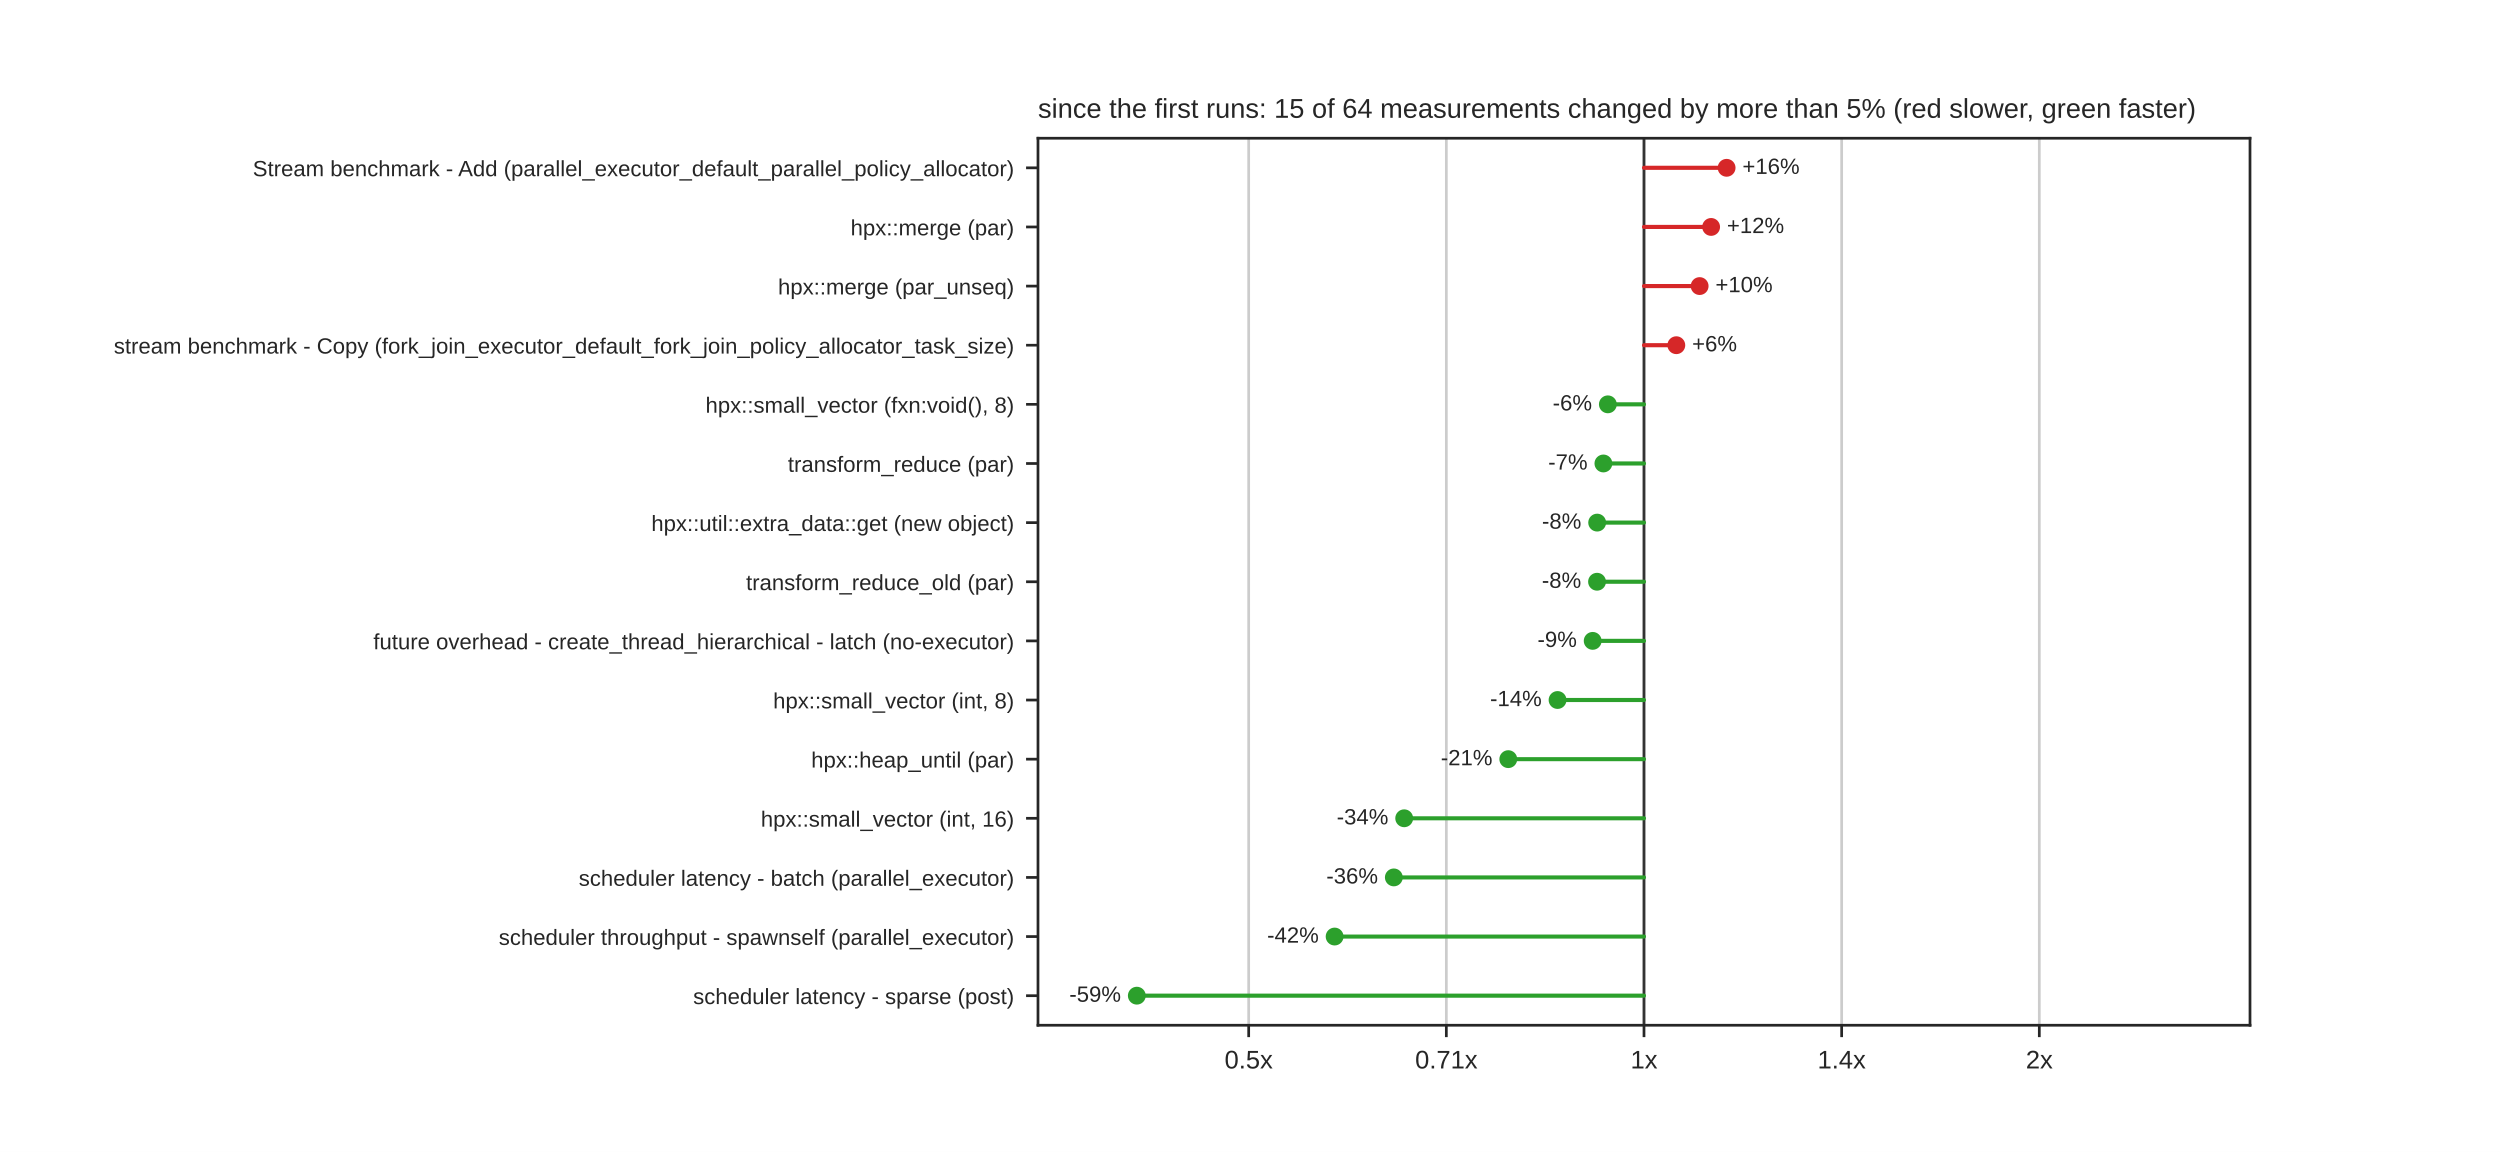
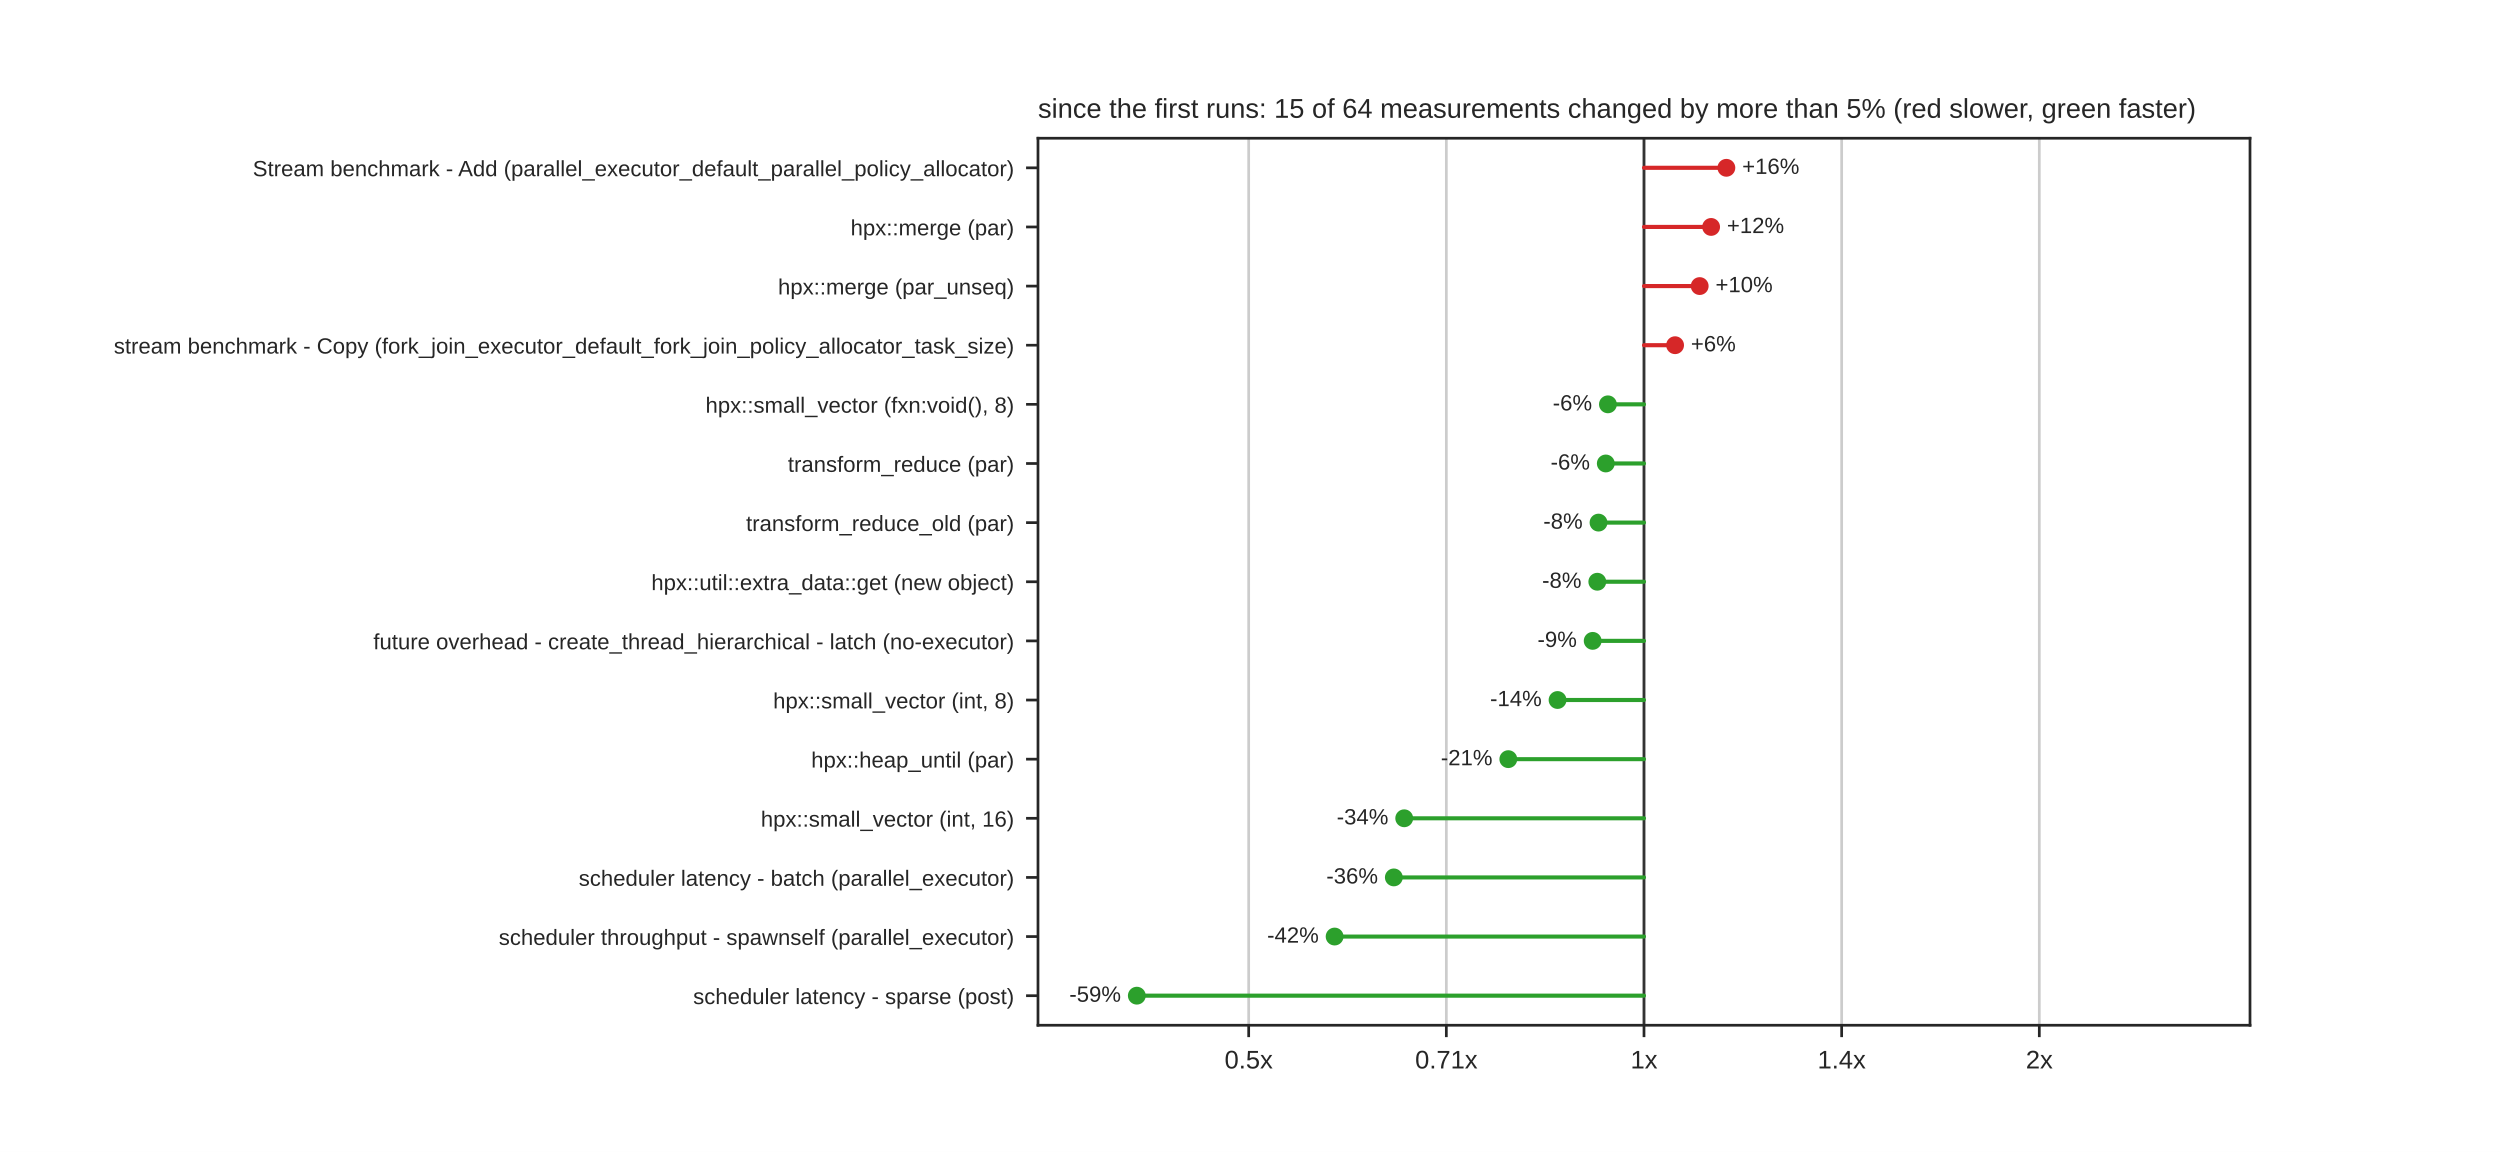
<svg xmlns="http://www.w3.org/2000/svg" xmlns:xlink="http://www.w3.org/1999/xlink" width="734.4pt" height="338.4pt" viewBox="0 0 734.4 338.4" version="1.1">
  <defs>
    <style type="text/css">*{stroke-linejoin: round; stroke-linecap: butt}</style>
  </defs>
  <g id="figure_1">
    <g id="patch_1">
      <path d="M 0 338.4  L 734.4 338.4  L 734.4 0  L 0 0  z " style="fill: #ffffff" />
    </g>
    <g id="axes_1">
      <g id="patch_2">
        <path d="M 304.92 301.176  L 660.96 301.176  L 660.96 40.608  L 304.92 40.608  z " style="fill: #ffffff" />
      </g>
      <g id="matplotlib.axis_1">
        <g id="xtick_1">
          <g id="line2d_1">
            <path d="M 366.813 301.176  L 366.813 40.608  " clip-path="url(#p1df5aec964)" style="fill: none; stroke: #cccccc; stroke-width: 0.8; stroke-linecap: round" />
          </g>
          <g id="line2d_2">
            <defs>
              <path id="mdfc5214045" d="M 0 0  L 0 3.5  " style="stroke: #262626; stroke-width: 0.8" />
            </defs>
            <g>
              <use xlink:href="#mdfc5214045" x="366.813" y="301.176" style="fill: #262626; stroke: #262626; stroke-width: 0.8" />
            </g>
          </g>
          <g id="text_1">
            <text style="fill: #262626; font: 7.5px 'Arial', 'DejaVu Sans', 'Liberation Sans', 'Bitstream Vera Sans', sans-serif; text-anchor: middle" x="366.813" y="313.875" transform="rotate(-0 366.8128 313.8748)">0.5x</text>
          </g>
        </g>
        <g id="xtick_2">
          <g id="line2d_3">
            <path d="M 424.876 301.176  L 424.876 40.608  " clip-path="url(#p1df5aec964)" style="fill: none; stroke: #cccccc; stroke-width: 0.8; stroke-linecap: round" />
          </g>
          <g id="line2d_4">
            <g>
              <use xlink:href="#mdfc5214045" x="424.876" y="301.176" style="fill: #262626; stroke: #262626; stroke-width: 0.8" />
            </g>
          </g>
          <g id="text_2">
            <text style="fill: #262626; font: 7.5px 'Arial', 'DejaVu Sans', 'Liberation Sans', 'Bitstream Vera Sans', sans-serif; text-anchor: middle" x="424.876" y="313.875" transform="rotate(-0 424.8764 313.8748)">0.71x</text>
          </g>
        </g>
        <g id="xtick_3">
          <g id="line2d_5">
            <path d="M 482.94 301.176  L 482.94 40.608  " clip-path="url(#p1df5aec964)" style="fill: none; stroke: #cccccc; stroke-width: 0.8; stroke-linecap: round" />
          </g>
          <g id="line2d_6">
            <g>
              <use xlink:href="#mdfc5214045" x="482.94" y="301.176" style="fill: #262626; stroke: #262626; stroke-width: 0.8" />
            </g>
          </g>
          <g id="text_3">
            <text style="fill: #262626; font: 7.5px 'Arial', 'DejaVu Sans', 'Liberation Sans', 'Bitstream Vera Sans', sans-serif; text-anchor: middle" x="482.94" y="313.875" transform="rotate(-0 482.94 313.8748)">1x</text>
          </g>
        </g>
        <g id="xtick_4">
          <g id="line2d_7">
            <path d="M 541.004 301.176  L 541.004 40.608  " clip-path="url(#p1df5aec964)" style="fill: none; stroke: #cccccc; stroke-width: 0.8; stroke-linecap: round" />
          </g>
          <g id="line2d_8">
            <g>
              <use xlink:href="#mdfc5214045" x="541.004" y="301.176" style="fill: #262626; stroke: #262626; stroke-width: 0.8" />
            </g>
          </g>
          <g id="text_4">
            <text style="fill: #262626; font: 7.5px 'Arial', 'DejaVu Sans', 'Liberation Sans', 'Bitstream Vera Sans', sans-serif; text-anchor: middle" x="541.004" y="313.875" transform="rotate(-0 541.0036 313.8748)">1.4x</text>
          </g>
        </g>
        <g id="xtick_5">
          <g id="line2d_9">
            <path d="M 599.067 301.176  L 599.067 40.608  " clip-path="url(#p1df5aec964)" style="fill: none; stroke: #cccccc; stroke-width: 0.8; stroke-linecap: round" />
          </g>
          <g id="line2d_10">
            <g>
              <use xlink:href="#mdfc5214045" x="599.067" y="301.176" style="fill: #262626; stroke: #262626; stroke-width: 0.8" />
            </g>
          </g>
          <g id="text_5">
            <text style="fill: #262626; font: 7.5px 'Arial', 'DejaVu Sans', 'Liberation Sans', 'Bitstream Vera Sans', sans-serif; text-anchor: middle" x="599.067" y="313.875" transform="rotate(-0 599.0672 313.8748)">2x</text>
          </g>
        </g>
      </g>
      <g id="matplotlib.axis_2">
        <g id="ytick_1">
          <g id="line2d_11">
            <defs>
              <path id="m414165cd4d" d="M 0 0  L -3.5 0  " style="stroke: #262626; stroke-width: 0.8" />
            </defs>
            <g>
              <use xlink:href="#m414165cd4d" x="304.92" y="49.294" style="fill: #262626; stroke: #262626; stroke-width: 0.8" />
            </g>
          </g>
          <g id="text_6">
            <text style="fill: #262626; font: 6.5px 'Arial', 'DejaVu Sans', 'Liberation Sans', 'Bitstream Vera Sans', sans-serif; text-anchor: end" x="297.92" y="51.763" transform="rotate(-0 297.92 51.76309)">Stream benchmark - Add (parallel_executor_default_parallel_policy_allocator)</text>
          </g>
        </g>
        <g id="ytick_2">
          <g id="line2d_12">
            <g>
              <use xlink:href="#m414165cd4d" x="304.92" y="66.665" style="fill: #262626; stroke: #262626; stroke-width: 0.8" />
            </g>
          </g>
          <g id="text_7">
            <text style="fill: #262626; font: 6.5px 'Arial', 'DejaVu Sans', 'Liberation Sans', 'Bitstream Vera Sans', sans-serif; text-anchor: end" x="297.92" y="69.134" transform="rotate(-0 297.92 69.13429)">hpx::merge (par)</text>
          </g>
        </g>
        <g id="ytick_3">
          <g id="line2d_13">
            <g>
              <use xlink:href="#m414165cd4d" x="304.92" y="84.036" style="fill: #262626; stroke: #262626; stroke-width: 0.8" />
            </g>
          </g>
          <g id="text_8">
            <text style="fill: #262626; font: 6.5px 'Arial', 'DejaVu Sans', 'Liberation Sans', 'Bitstream Vera Sans', sans-serif; text-anchor: end" x="297.92" y="86.505" transform="rotate(-0 297.92 86.50549)">hpx::merge (par_unseq)</text>
          </g>
        </g>
        <g id="ytick_4">
          <g id="line2d_14">
            <g>
              <use xlink:href="#m414165cd4d" x="304.92" y="101.407" style="fill: #262626; stroke: #262626; stroke-width: 0.8" />
            </g>
          </g>
          <g id="text_9">
            <text style="fill: #262626; font: 6.5px 'Arial', 'DejaVu Sans', 'Liberation Sans', 'Bitstream Vera Sans', sans-serif; text-anchor: end" x="297.92" y="103.877" transform="rotate(-0 297.92 103.8767)">stream benchmark - Copy (fork_join_executor_default_fork_join_policy_allocator_task_size)</text>
          </g>
        </g>
        <g id="ytick_5">
          <g id="line2d_15">
            <g>
              <use xlink:href="#m414165cd4d" x="304.92" y="118.778" style="fill: #262626; stroke: #262626; stroke-width: 0.8" />
            </g>
          </g>
          <g id="text_10">
            <text style="fill: #262626; font: 6.5px 'Arial', 'DejaVu Sans', 'Liberation Sans', 'Bitstream Vera Sans', sans-serif; text-anchor: end" x="297.92" y="121.248" transform="rotate(-0 297.92 121.2479)">hpx::small_vector (fxn:void(), 8)</text>
          </g>
        </g>
        <g id="ytick_6">
          <g id="line2d_16">
            <g>
              <use xlink:href="#m414165cd4d" x="304.92" y="136.15" style="fill: #262626; stroke: #262626; stroke-width: 0.8" />
            </g>
          </g>
          <g id="text_11">
            <text style="fill: #262626; font: 6.5px 'Arial', 'DejaVu Sans', 'Liberation Sans', 'Bitstream Vera Sans', sans-serif; text-anchor: end" x="297.92" y="138.619" transform="rotate(-0 297.92 138.6191)">transform_reduce (par)</text>
          </g>
        </g>
        <g id="ytick_7">
          <g id="line2d_17">
            <g>
              <use xlink:href="#m414165cd4d" x="304.92" y="153.521" style="fill: #262626; stroke: #262626; stroke-width: 0.8" />
            </g>
          </g>
          <g id="text_12">
-             <text style="fill: #262626; font: 6.5px 'Arial', 'DejaVu Sans', 'Liberation Sans', 'Bitstream Vera Sans', sans-serif; text-anchor: end" x="297.92" y="155.99" transform="rotate(-0 297.92 155.9903)">hpx::util::extra_data::get (new object)</text>
+             <text style="fill: #262626; font: 6.5px 'Arial', 'DejaVu Sans', 'Liberation Sans', 'Bitstream Vera Sans', sans-serif; text-anchor: end" x="297.92" y="155.99" transform="rotate(-0 297.92 155.9903)">transform_reduce_old (par)</text>
          </g>
        </g>
        <g id="ytick_8">
          <g id="line2d_18">
            <g>
              <use xlink:href="#m414165cd4d" x="304.92" y="170.892" style="fill: #262626; stroke: #262626; stroke-width: 0.8" />
            </g>
          </g>
          <g id="text_13">
-             <text style="fill: #262626; font: 6.5px 'Arial', 'DejaVu Sans', 'Liberation Sans', 'Bitstream Vera Sans', sans-serif; text-anchor: end" x="297.92" y="173.361" transform="rotate(-0 297.92 173.3615)">transform_reduce_old (par)</text>
+             <text style="fill: #262626; font: 6.5px 'Arial', 'DejaVu Sans', 'Liberation Sans', 'Bitstream Vera Sans', sans-serif; text-anchor: end" x="297.92" y="173.361" transform="rotate(-0 297.92 173.3615)">hpx::util::extra_data::get (new object)</text>
          </g>
        </g>
        <g id="ytick_9">
          <g id="line2d_19">
            <g>
              <use xlink:href="#m414165cd4d" x="304.92" y="188.263" style="fill: #262626; stroke: #262626; stroke-width: 0.8" />
            </g>
          </g>
          <g id="text_14">
            <text style="fill: #262626; font: 6.5px 'Arial', 'DejaVu Sans', 'Liberation Sans', 'Bitstream Vera Sans', sans-serif; text-anchor: end" x="297.92" y="190.733" transform="rotate(-0 297.92 190.7327)">future overhead - create_thread_hierarchical - latch (no-executor)</text>
          </g>
        </g>
        <g id="ytick_10">
          <g id="line2d_20">
            <g>
              <use xlink:href="#m414165cd4d" x="304.92" y="205.634" style="fill: #262626; stroke: #262626; stroke-width: 0.8" />
            </g>
          </g>
          <g id="text_15">
            <text style="fill: #262626; font: 6.5px 'Arial', 'DejaVu Sans', 'Liberation Sans', 'Bitstream Vera Sans', sans-serif; text-anchor: end" x="297.92" y="208.104" transform="rotate(-0 297.92 208.1039)">hpx::small_vector (int, 8)</text>
          </g>
        </g>
        <g id="ytick_11">
          <g id="line2d_21">
            <g>
              <use xlink:href="#m414165cd4d" x="304.92" y="223.006" style="fill: #262626; stroke: #262626; stroke-width: 0.8" />
            </g>
          </g>
          <g id="text_16">
            <text style="fill: #262626; font: 6.5px 'Arial', 'DejaVu Sans', 'Liberation Sans', 'Bitstream Vera Sans', sans-serif; text-anchor: end" x="297.92" y="225.475" transform="rotate(-0 297.92 225.4751)">hpx::heap_until (par)</text>
          </g>
        </g>
        <g id="ytick_12">
          <g id="line2d_22">
            <g>
              <use xlink:href="#m414165cd4d" x="304.92" y="240.377" style="fill: #262626; stroke: #262626; stroke-width: 0.8" />
            </g>
          </g>
          <g id="text_17">
            <text style="fill: #262626; font: 6.5px 'Arial', 'DejaVu Sans', 'Liberation Sans', 'Bitstream Vera Sans', sans-serif; text-anchor: end" x="297.92" y="242.846" transform="rotate(-0 297.92 242.8463)">hpx::small_vector (int, 16)</text>
          </g>
        </g>
        <g id="ytick_13">
          <g id="line2d_23">
            <g>
              <use xlink:href="#m414165cd4d" x="304.92" y="257.748" style="fill: #262626; stroke: #262626; stroke-width: 0.8" />
            </g>
          </g>
          <g id="text_18">
            <text style="fill: #262626; font: 6.5px 'Arial', 'DejaVu Sans', 'Liberation Sans', 'Bitstream Vera Sans', sans-serif; text-anchor: end" x="297.92" y="260.217" transform="rotate(-0 297.92 260.2175)">scheduler latency - batch (parallel_executor)</text>
          </g>
        </g>
        <g id="ytick_14">
          <g id="line2d_24">
            <g>
              <use xlink:href="#m414165cd4d" x="304.92" y="275.119" style="fill: #262626; stroke: #262626; stroke-width: 0.8" />
            </g>
          </g>
          <g id="text_19">
            <text style="fill: #262626; font: 6.5px 'Arial', 'DejaVu Sans', 'Liberation Sans', 'Bitstream Vera Sans', sans-serif; text-anchor: end" x="297.92" y="277.589" transform="rotate(-0 297.92 277.5887)">scheduler throughput - spawnself (parallel_executor)</text>
          </g>
        </g>
        <g id="ytick_15">
          <g id="line2d_25">
            <g>
              <use xlink:href="#m414165cd4d" x="304.92" y="292.49" style="fill: #262626; stroke: #262626; stroke-width: 0.8" />
            </g>
          </g>
          <g id="text_20">
            <text style="fill: #262626; font: 6.5px 'Arial', 'DejaVu Sans', 'Liberation Sans', 'Bitstream Vera Sans', sans-serif; text-anchor: end" x="297.92" y="294.96" transform="rotate(-0 297.92 294.9599)">scheduler latency - sparse (post)</text>
          </g>
        </g>
      </g>
      <g id="line2d_26">
        <path d="M 482.94 301.176  L 482.94 40.608  " clip-path="url(#p1df5aec964)" style="fill: none; stroke: #333333; stroke-width: 0.8; stroke-linecap: round" />
      </g>
      <g id="line2d_27">
-         <path d="M 482.94 49.294  L 507.209 49.294  " clip-path="url(#p1df5aec964)" style="fill: none; stroke: #d62728; stroke-width: 1.2; stroke-linecap: round" />
+         <path d="M 482.94 49.294  L 507.139 49.294  " clip-path="url(#p1df5aec964)" style="fill: none; stroke: #d62728; stroke-width: 1.2; stroke-linecap: round" />
      </g>
      <g id="line2d_28">
-         <path d="M 482.94 66.665  L 502.659 66.665  " clip-path="url(#p1df5aec964)" style="fill: none; stroke: #d62728; stroke-width: 1.2; stroke-linecap: round" />
+         <path d="M 482.94 66.665  L 502.657 66.665  " clip-path="url(#p1df5aec964)" style="fill: none; stroke: #d62728; stroke-width: 1.2; stroke-linecap: round" />
      </g>
      <g id="line2d_29">
-         <path d="M 482.94 84.036  L 499.285 84.036  " clip-path="url(#p1df5aec964)" style="fill: none; stroke: #d62728; stroke-width: 1.2; stroke-linecap: round" />
+         <path d="M 482.94 84.036  L 499.301 84.036  " clip-path="url(#p1df5aec964)" style="fill: none; stroke: #d62728; stroke-width: 1.2; stroke-linecap: round" />
      </g>
      <g id="line2d_30">
-         <path d="M 482.94 101.407  L 492.435 101.407  " clip-path="url(#p1df5aec964)" style="fill: none; stroke: #d62728; stroke-width: 1.2; stroke-linecap: round" />
+         <path d="M 482.94 101.407  L 492.074 101.407  " clip-path="url(#p1df5aec964)" style="fill: none; stroke: #d62728; stroke-width: 1.2; stroke-linecap: round" />
      </g>
      <g id="line2d_31">
-         <path d="M 482.94 118.778  L 472.325 118.778  " clip-path="url(#p1df5aec964)" style="fill: none; stroke: #2ca02c; stroke-width: 1.2; stroke-linecap: round" />
+         <path d="M 482.94 118.778  L 472.342 118.778  " clip-path="url(#p1df5aec964)" style="fill: none; stroke: #2ca02c; stroke-width: 1.2; stroke-linecap: round" />
      </g>
      <g id="line2d_32">
-         <path d="M 482.94 136.15  L 471.017 136.15  " clip-path="url(#p1df5aec964)" style="fill: none; stroke: #2ca02c; stroke-width: 1.2; stroke-linecap: round" />
+         <path d="M 482.94 136.15  L 471.718 136.15  " clip-path="url(#p1df5aec964)" style="fill: none; stroke: #2ca02c; stroke-width: 1.2; stroke-linecap: round" />
      </g>
      <g id="line2d_33">
-         <path d="M 482.94 153.521  L 469.183 153.521  " clip-path="url(#p1df5aec964)" style="fill: none; stroke: #2ca02c; stroke-width: 1.2; stroke-linecap: round" />
+         <path d="M 482.94 153.521  L 469.58 153.521  " clip-path="url(#p1df5aec964)" style="fill: none; stroke: #2ca02c; stroke-width: 1.2; stroke-linecap: round" />
      </g>
      <g id="line2d_34">
-         <path d="M 482.94 170.892  L 469.147 170.892  " clip-path="url(#p1df5aec964)" style="fill: none; stroke: #2ca02c; stroke-width: 1.2; stroke-linecap: round" />
+         <path d="M 482.94 170.892  L 469.225 170.892  " clip-path="url(#p1df5aec964)" style="fill: none; stroke: #2ca02c; stroke-width: 1.2; stroke-linecap: round" />
      </g>
      <g id="line2d_35">
        <path d="M 482.94 188.263  L 467.867 188.263  " clip-path="url(#p1df5aec964)" style="fill: none; stroke: #2ca02c; stroke-width: 1.2; stroke-linecap: round" />
      </g>
      <g id="line2d_36">
        <path d="M 482.94 205.634  L 457.549 205.634  " clip-path="url(#p1df5aec964)" style="fill: none; stroke: #2ca02c; stroke-width: 1.2; stroke-linecap: round" />
      </g>
      <g id="line2d_37">
-         <path d="M 482.94 223.006  L 443.076 223.006  " clip-path="url(#p1df5aec964)" style="fill: none; stroke: #2ca02c; stroke-width: 1.2; stroke-linecap: round" />
+         <path d="M 482.94 223.006  L 443.085 223.006  " clip-path="url(#p1df5aec964)" style="fill: none; stroke: #2ca02c; stroke-width: 1.2; stroke-linecap: round" />
      </g>
      <g id="line2d_38">
-         <path d="M 482.94 240.377  L 412.498 240.377  " clip-path="url(#p1df5aec964)" style="fill: none; stroke: #2ca02c; stroke-width: 1.2; stroke-linecap: round" />
+         <path d="M 482.94 240.377  L 412.504 240.377  " clip-path="url(#p1df5aec964)" style="fill: none; stroke: #2ca02c; stroke-width: 1.2; stroke-linecap: round" />
      </g>
      <g id="line2d_39">
-         <path d="M 482.94 257.748  L 409.452 257.748  " clip-path="url(#p1df5aec964)" style="fill: none; stroke: #2ca02c; stroke-width: 1.2; stroke-linecap: round" />
+         <path d="M 482.94 257.748  L 409.453 257.748  " clip-path="url(#p1df5aec964)" style="fill: none; stroke: #2ca02c; stroke-width: 1.2; stroke-linecap: round" />
      </g>
      <g id="line2d_40">
        <path d="M 482.94 275.119  L 392.057 275.119  " clip-path="url(#p1df5aec964)" style="fill: none; stroke: #2ca02c; stroke-width: 1.2; stroke-linecap: round" />
      </g>
      <g id="line2d_41">
        <path d="M 482.94 292.49  L 333.952 292.49  " clip-path="url(#p1df5aec964)" style="fill: none; stroke: #2ca02c; stroke-width: 1.2; stroke-linecap: round" />
      </g>
      <g id="patch_3">
        <path d="M 304.92 301.176  L 304.92 40.608  " style="fill: none; stroke: #262626; stroke-width: 0.8; stroke-linejoin: miter; stroke-linecap: square" />
      </g>
      <g id="patch_4">
        <path d="M 660.96 301.176  L 660.96 40.608  " style="fill: none; stroke: #262626; stroke-width: 0.8; stroke-linejoin: miter; stroke-linecap: square" />
      </g>
      <g id="patch_5">
        <path d="M 304.92 301.176  L 660.96 301.176  " style="fill: none; stroke: #262626; stroke-width: 0.8; stroke-linejoin: miter; stroke-linecap: square" />
      </g>
      <g id="patch_6">
        <path d="M 304.92 40.608  L 660.96 40.608  " style="fill: none; stroke: #262626; stroke-width: 0.8; stroke-linejoin: miter; stroke-linecap: square" />
      </g>
      <g id="PathCollection_1">
        <defs>
          <path id="m8968767a60" d="M 0 2.121  C 0.563 2.121 1.102 1.898 1.5 1.5  C 1.898 1.102 2.121 0.563 2.121 0  C 2.121 -0.563 1.898 -1.102 1.5 -1.5  C 1.102 -1.898 0.563 -2.121 0 -2.121  C -0.563 -2.121 -1.102 -1.898 -1.5 -1.5  C -1.898 -1.102 -2.121 -0.563 -2.121 0  C -2.121 0.563 -1.898 1.102 -1.5 1.5  C -1.102 1.898 -0.563 2.121 0 2.121  z " style="stroke: #d62728" />
        </defs>
        <g clip-path="url(#p1df5aec964)">
-           <use xlink:href="#m8968767a60" x="507.209" y="49.294" style="fill: #d62728; stroke: #d62728" />
+           <use xlink:href="#m8968767a60" x="507.139" y="49.294" style="fill: #d62728; stroke: #d62728" />
        </g>
      </g>
      <g id="text_21">
-         <text style="fill: #262626; font: 6.5px 'Arial', 'DejaVu Sans', 'Liberation Sans', 'Bitstream Vera Sans', sans-serif; text-anchor: start" x="511.854" y="51.087" transform="rotate(-0 511.8538 51.08719)">+16%</text>
+         <text style="fill: #262626; font: 6.5px 'Arial', 'DejaVu Sans', 'Liberation Sans', 'Bitstream Vera Sans', sans-serif; text-anchor: start" x="511.784" y="51.087" transform="rotate(-0 511.7842 51.08719)">+16%</text>
      </g>
      <g id="PathCollection_2">
        <g clip-path="url(#p1df5aec964)">
-           <use xlink:href="#m8968767a60" x="502.659" y="66.665" style="fill: #d62728; stroke: #d62728" />
+           <use xlink:href="#m8968767a60" x="502.657" y="66.665" style="fill: #d62728; stroke: #d62728" />
        </g>
      </g>
      <g id="text_22">
-         <text style="fill: #262626; font: 6.5px 'Arial', 'DejaVu Sans', 'Liberation Sans', 'Bitstream Vera Sans', sans-serif; text-anchor: start" x="507.304" y="68.458" transform="rotate(-0 507.3044 68.45839)">+12%</text>
+         <text style="fill: #262626; font: 6.5px 'Arial', 'DejaVu Sans', 'Liberation Sans', 'Bitstream Vera Sans', sans-serif; text-anchor: start" x="507.302" y="68.458" transform="rotate(-0 507.3018 68.45839)">+12%</text>
      </g>
      <g id="PathCollection_3">
        <g clip-path="url(#p1df5aec964)">
-           <use xlink:href="#m8968767a60" x="499.285" y="84.036" style="fill: #d62728; stroke: #d62728" />
+           <use xlink:href="#m8968767a60" x="499.301" y="84.036" style="fill: #d62728; stroke: #d62728" />
        </g>
      </g>
      <g id="text_23">
-         <text style="fill: #262626; font: 6.5px 'Arial', 'DejaVu Sans', 'Liberation Sans', 'Bitstream Vera Sans', sans-serif; text-anchor: start" x="503.93" y="85.83" transform="rotate(-0 503.9297 85.82959)">+10%</text>
+         <text style="fill: #262626; font: 6.5px 'Arial', 'DejaVu Sans', 'Liberation Sans', 'Bitstream Vera Sans', sans-serif; text-anchor: start" x="503.946" y="85.83" transform="rotate(-0 503.9462 85.82959)">+10%</text>
      </g>
      <g id="PathCollection_4">
        <g clip-path="url(#p1df5aec964)">
-           <use xlink:href="#m8968767a60" x="492.435" y="101.407" style="fill: #d62728; stroke: #d62728" />
+           <use xlink:href="#m8968767a60" x="492.074" y="101.407" style="fill: #d62728; stroke: #d62728" />
        </g>
      </g>
      <g id="text_24">
-         <text style="fill: #262626; font: 6.5px 'Arial', 'DejaVu Sans', 'Liberation Sans', 'Bitstream Vera Sans', sans-serif; text-anchor: start" x="497.08" y="103.201" transform="rotate(-0 497.0804 103.2008)">+6%</text>
+         <text style="fill: #262626; font: 6.5px 'Arial', 'DejaVu Sans', 'Liberation Sans', 'Bitstream Vera Sans', sans-serif; text-anchor: start" x="496.719" y="103.201" transform="rotate(-0 496.7188 103.2008)">+6%</text>
      </g>
      <g id="PathCollection_5">
        <defs>
          <path id="m7978cd0e5a" d="M 0 2.121  C 0.563 2.121 1.102 1.898 1.5 1.5  C 1.898 1.102 2.121 0.563 2.121 0  C 2.121 -0.563 1.898 -1.102 1.5 -1.5  C 1.102 -1.898 0.563 -2.121 0 -2.121  C -0.563 -2.121 -1.102 -1.898 -1.5 -1.5  C -1.898 -1.102 -2.121 -0.563 -2.121 0  C -2.121 0.563 -1.898 1.102 -1.5 1.5  C -1.102 1.898 -0.563 2.121 0 2.121  z " style="stroke: #2ca02c" />
        </defs>
        <g clip-path="url(#p1df5aec964)">
-           <use xlink:href="#m7978cd0e5a" x="472.325" y="118.778" style="fill: #2ca02c; stroke: #2ca02c" />
+           <use xlink:href="#m7978cd0e5a" x="472.342" y="118.778" style="fill: #2ca02c; stroke: #2ca02c" />
        </g>
      </g>
      <g id="text_25">
-         <text style="fill: #262626; font: 6.5px 'Arial', 'DejaVu Sans', 'Liberation Sans', 'Bitstream Vera Sans', sans-serif; text-anchor: end" x="467.68" y="120.572" transform="rotate(-0 467.68 120.572)">-6%</text>
+         <text style="fill: #262626; font: 6.5px 'Arial', 'DejaVu Sans', 'Liberation Sans', 'Bitstream Vera Sans', sans-serif; text-anchor: end" x="467.697" y="120.572" transform="rotate(-0 467.697 120.572)">-6%</text>
      </g>
      <g id="PathCollection_6">
        <g clip-path="url(#p1df5aec964)">
-           <use xlink:href="#m7978cd0e5a" x="471.017" y="136.15" style="fill: #2ca02c; stroke: #2ca02c" />
+           <use xlink:href="#m7978cd0e5a" x="471.718" y="136.15" style="fill: #2ca02c; stroke: #2ca02c" />
        </g>
      </g>
      <g id="text_26">
-         <text style="fill: #262626; font: 6.5px 'Arial', 'DejaVu Sans', 'Liberation Sans', 'Bitstream Vera Sans', sans-serif; text-anchor: end" x="466.372" y="137.943" transform="rotate(-0 466.3719 137.9432)">-7%</text>
+         <text style="fill: #262626; font: 6.5px 'Arial', 'DejaVu Sans', 'Liberation Sans', 'Bitstream Vera Sans', sans-serif; text-anchor: end" x="467.073" y="137.943" transform="rotate(-0 467.0731 137.9432)">-6%</text>
      </g>
      <g id="PathCollection_7">
        <g clip-path="url(#p1df5aec964)">
-           <use xlink:href="#m7978cd0e5a" x="469.183" y="153.521" style="fill: #2ca02c; stroke: #2ca02c" />
+           <use xlink:href="#m7978cd0e5a" x="469.58" y="153.521" style="fill: #2ca02c; stroke: #2ca02c" />
        </g>
      </g>
      <g id="text_27">
-         <text style="fill: #262626; font: 6.5px 'Arial', 'DejaVu Sans', 'Liberation Sans', 'Bitstream Vera Sans', sans-serif; text-anchor: end" x="464.538" y="155.314" transform="rotate(-0 464.5375 155.3144)">-8%</text>
+         <text style="fill: #262626; font: 6.5px 'Arial', 'DejaVu Sans', 'Liberation Sans', 'Bitstream Vera Sans', sans-serif; text-anchor: end" x="464.935" y="155.314" transform="rotate(-0 464.9351 155.3144)">-8%</text>
      </g>
      <g id="PathCollection_8">
        <g clip-path="url(#p1df5aec964)">
-           <use xlink:href="#m7978cd0e5a" x="469.147" y="170.892" style="fill: #2ca02c; stroke: #2ca02c" />
+           <use xlink:href="#m7978cd0e5a" x="469.225" y="170.892" style="fill: #2ca02c; stroke: #2ca02c" />
        </g>
      </g>
      <g id="text_28">
-         <text style="fill: #262626; font: 6.5px 'Arial', 'DejaVu Sans', 'Liberation Sans', 'Bitstream Vera Sans', sans-serif; text-anchor: end" x="464.502" y="172.686" transform="rotate(-0 464.5018 172.6856)">-8%</text>
+         <text style="fill: #262626; font: 6.5px 'Arial', 'DejaVu Sans', 'Liberation Sans', 'Bitstream Vera Sans', sans-serif; text-anchor: end" x="464.58" y="172.686" transform="rotate(-0 464.5795 172.6856)">-8%</text>
      </g>
      <g id="PathCollection_9">
        <g clip-path="url(#p1df5aec964)">
          <use xlink:href="#m7978cd0e5a" x="467.867" y="188.263" style="fill: #2ca02c; stroke: #2ca02c" />
        </g>
      </g>
      <g id="text_29">
        <text style="fill: #262626; font: 6.5px 'Arial', 'DejaVu Sans', 'Liberation Sans', 'Bitstream Vera Sans', sans-serif; text-anchor: end" x="463.222" y="190.057" transform="rotate(-0 463.2222 190.0568)">-9%</text>
      </g>
      <g id="PathCollection_10">
        <g clip-path="url(#p1df5aec964)">
          <use xlink:href="#m7978cd0e5a" x="457.549" y="205.634" style="fill: #2ca02c; stroke: #2ca02c" />
        </g>
      </g>
      <g id="text_30">
        <text style="fill: #262626; font: 6.5px 'Arial', 'DejaVu Sans', 'Liberation Sans', 'Bitstream Vera Sans', sans-serif; text-anchor: end" x="452.904" y="207.428" transform="rotate(-0 452.9039 207.428)">-14%</text>
      </g>
      <g id="PathCollection_11">
        <g clip-path="url(#p1df5aec964)">
-           <use xlink:href="#m7978cd0e5a" x="443.076" y="223.006" style="fill: #2ca02c; stroke: #2ca02c" />
+           <use xlink:href="#m7978cd0e5a" x="443.085" y="223.006" style="fill: #2ca02c; stroke: #2ca02c" />
        </g>
      </g>
      <g id="text_31">
-         <text style="fill: #262626; font: 6.5px 'Arial', 'DejaVu Sans', 'Liberation Sans', 'Bitstream Vera Sans', sans-serif; text-anchor: end" x="438.431" y="224.799" transform="rotate(-0 438.4314 224.7992)">-21%</text>
+         <text style="fill: #262626; font: 6.5px 'Arial', 'DejaVu Sans', 'Liberation Sans', 'Bitstream Vera Sans', sans-serif; text-anchor: end" x="438.44" y="224.799" transform="rotate(-0 438.4398 224.7992)">-21%</text>
      </g>
      <g id="PathCollection_12">
        <g clip-path="url(#p1df5aec964)">
-           <use xlink:href="#m7978cd0e5a" x="412.498" y="240.377" style="fill: #2ca02c; stroke: #2ca02c" />
+           <use xlink:href="#m7978cd0e5a" x="412.504" y="240.377" style="fill: #2ca02c; stroke: #2ca02c" />
        </g>
      </g>
      <g id="text_32">
-         <text style="fill: #262626; font: 6.5px 'Arial', 'DejaVu Sans', 'Liberation Sans', 'Bitstream Vera Sans', sans-serif; text-anchor: end" x="407.853" y="242.17" transform="rotate(-0 407.8531 242.1704)">-34%</text>
+         <text style="fill: #262626; font: 6.5px 'Arial', 'DejaVu Sans', 'Liberation Sans', 'Bitstream Vera Sans', sans-serif; text-anchor: end" x="407.859" y="242.17" transform="rotate(-0 407.8588 242.1704)">-34%</text>
      </g>
      <g id="PathCollection_13">
        <g clip-path="url(#p1df5aec964)">
-           <use xlink:href="#m7978cd0e5a" x="409.452" y="257.748" style="fill: #2ca02c; stroke: #2ca02c" />
+           <use xlink:href="#m7978cd0e5a" x="409.453" y="257.748" style="fill: #2ca02c; stroke: #2ca02c" />
        </g>
      </g>
      <g id="text_33">
-         <text style="fill: #262626; font: 6.5px 'Arial', 'DejaVu Sans', 'Liberation Sans', 'Bitstream Vera Sans', sans-serif; text-anchor: end" x="404.807" y="259.542" transform="rotate(-0 404.807 259.5416)">-36%</text>
+         <text style="fill: #262626; font: 6.5px 'Arial', 'DejaVu Sans', 'Liberation Sans', 'Bitstream Vera Sans', sans-serif; text-anchor: end" x="404.807" y="259.542" transform="rotate(-0 404.8074 259.5416)">-36%</text>
      </g>
      <g id="PathCollection_14">
        <g clip-path="url(#p1df5aec964)">
          <use xlink:href="#m7978cd0e5a" x="392.057" y="275.119" style="fill: #2ca02c; stroke: #2ca02c" />
        </g>
      </g>
      <g id="text_34">
        <text style="fill: #262626; font: 6.5px 'Arial', 'DejaVu Sans', 'Liberation Sans', 'Bitstream Vera Sans', sans-serif; text-anchor: end" x="387.412" y="276.913" transform="rotate(-0 387.4123 276.9128)">-42%</text>
      </g>
      <g id="PathCollection_15">
        <g clip-path="url(#p1df5aec964)">
          <use xlink:href="#m7978cd0e5a" x="333.952" y="292.49" style="fill: #2ca02c; stroke: #2ca02c" />
        </g>
      </g>
      <g id="text_35">
        <text style="fill: #262626; font: 6.5px 'Arial', 'DejaVu Sans', 'Liberation Sans', 'Bitstream Vera Sans', sans-serif; text-anchor: end" x="329.307" y="294.284" transform="rotate(-0 329.3067 294.284)">-59%</text>
      </g>
      <g id="text_36">
        <text style="fill: #262626; font: 8px 'Arial', 'DejaVu Sans', 'Liberation Sans', 'Bitstream Vera Sans', sans-serif; text-anchor: start" x="304.92" y="34.608" transform="rotate(-0 304.92 34.608)">since the first runs: 15 of 64 measurements changed by more than 5% (red slower, green faster)</text>
      </g>
    </g>
  </g>
  <defs>
    <clipPath id="p1df5aec964">
      <rect x="304.92" y="40.608" width="356.04" height="260.568" />
    </clipPath>
  </defs>
</svg>
